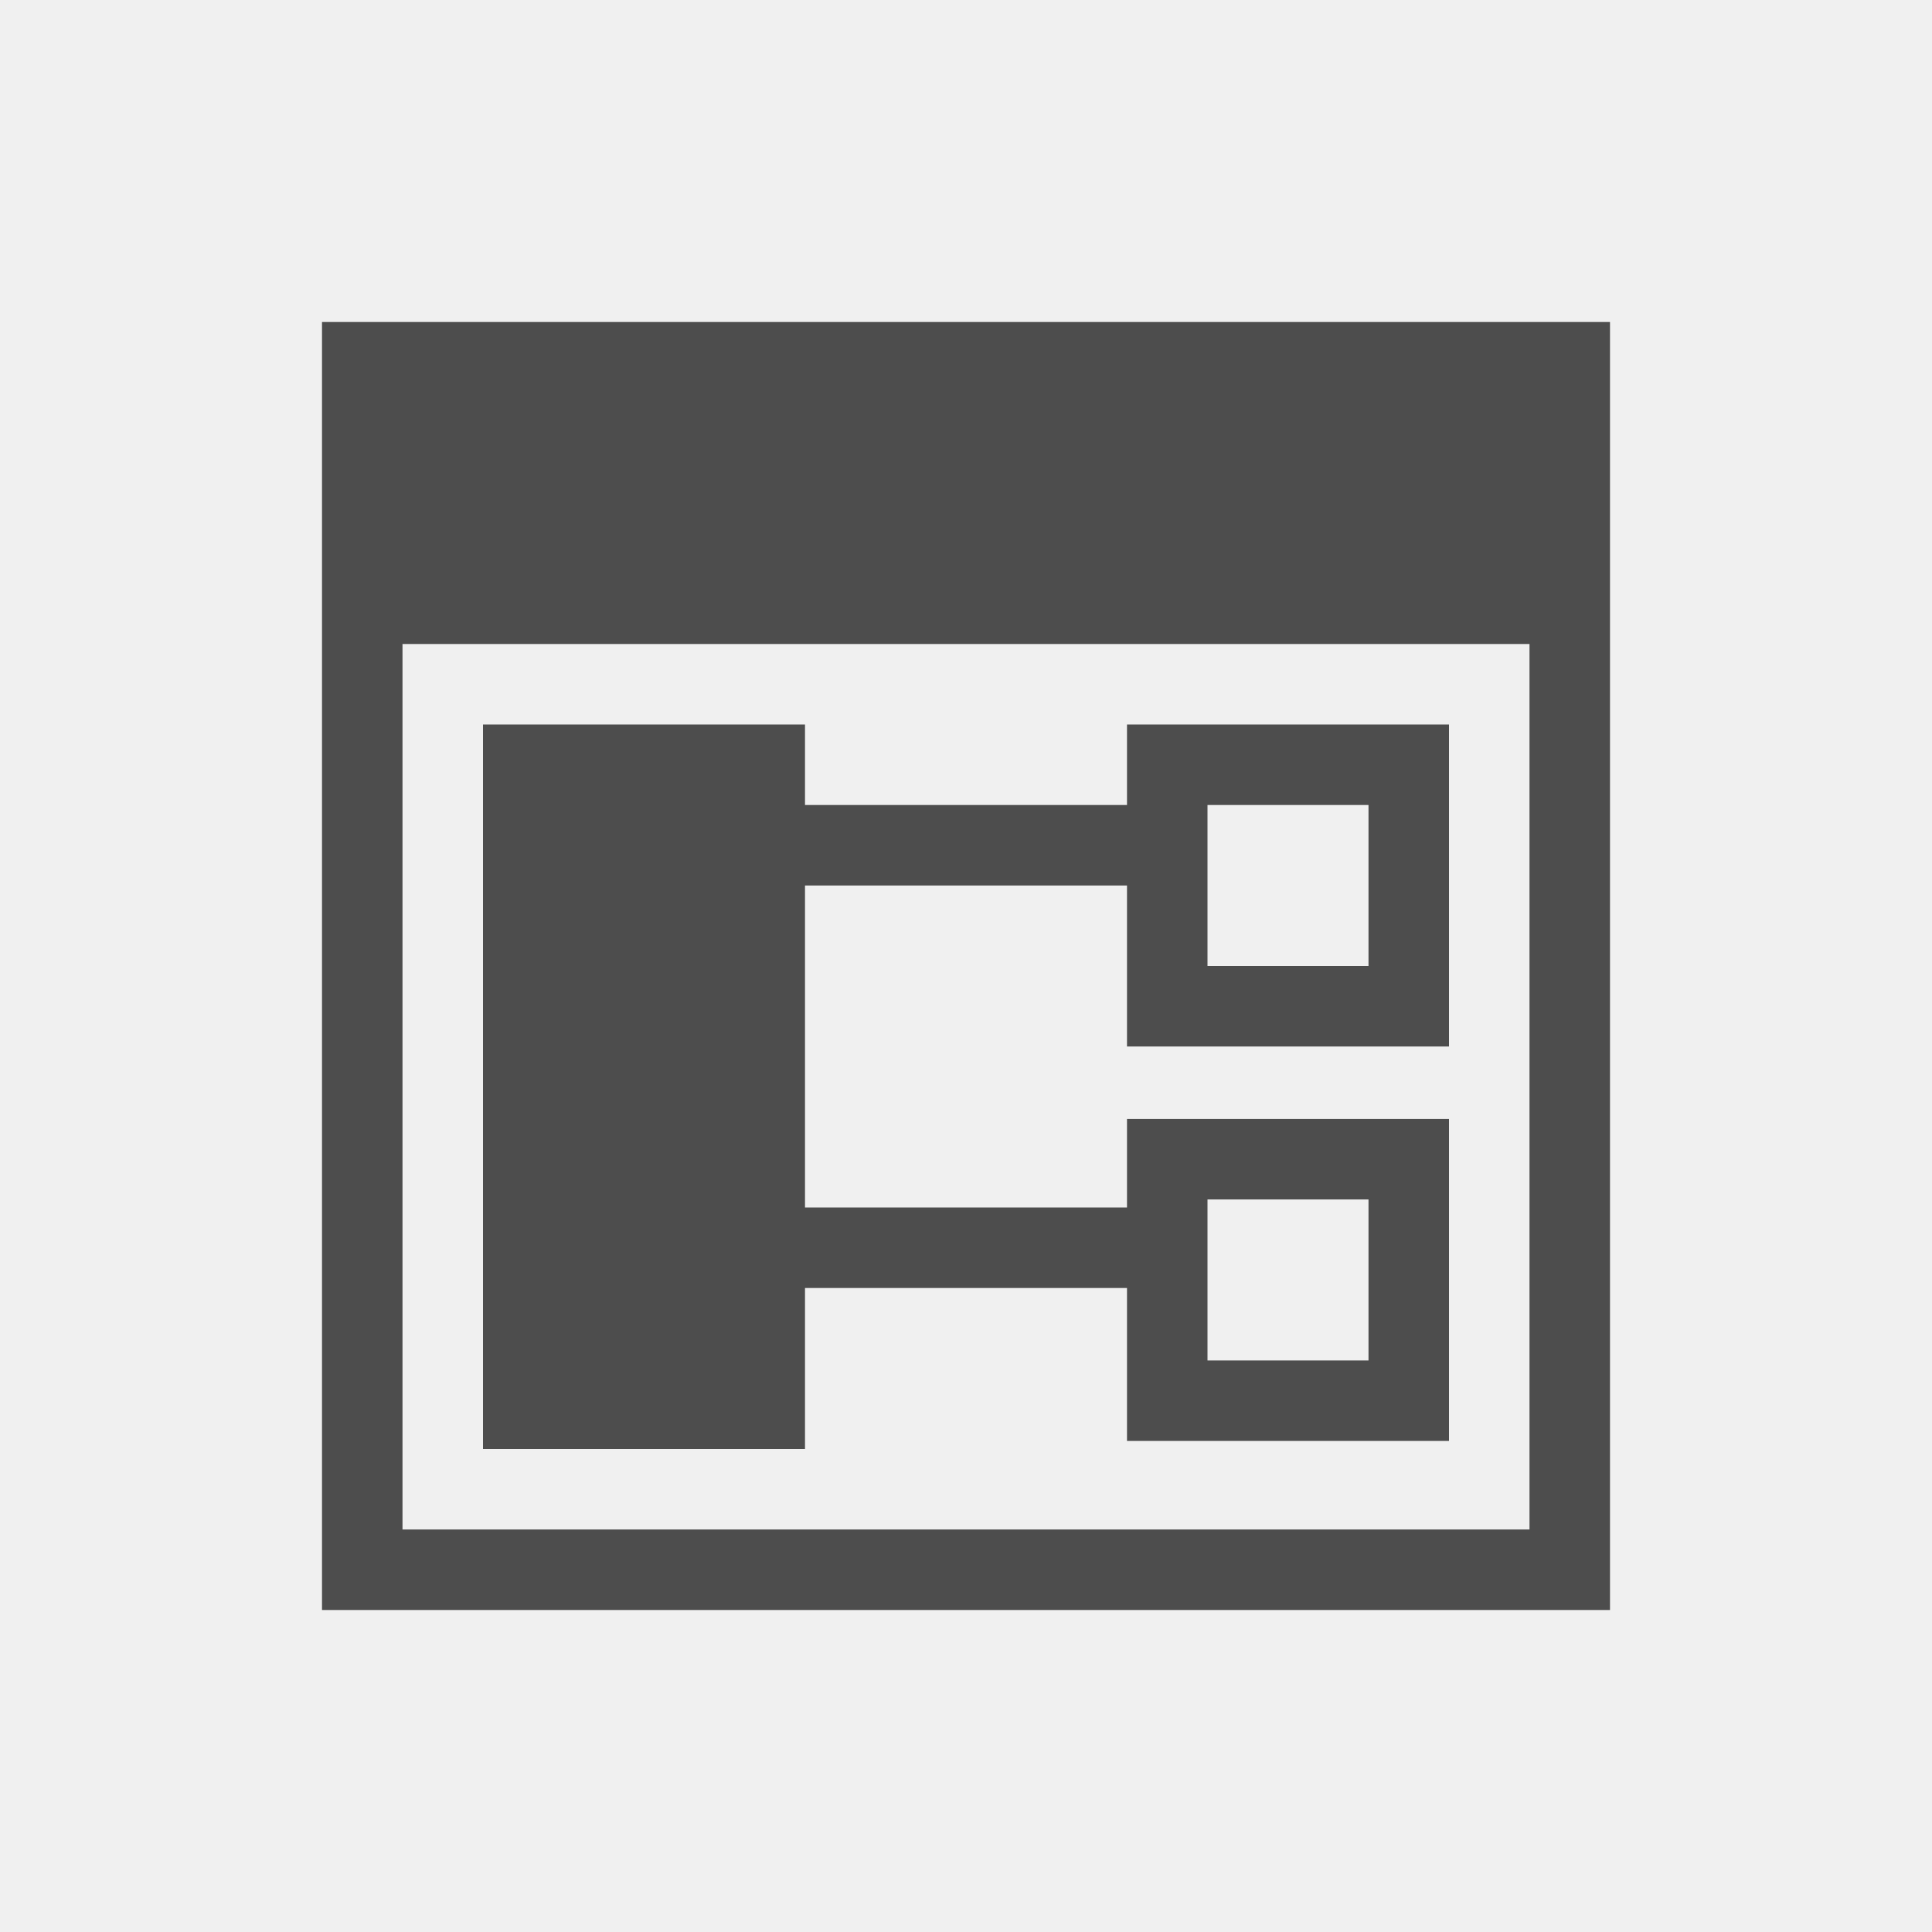
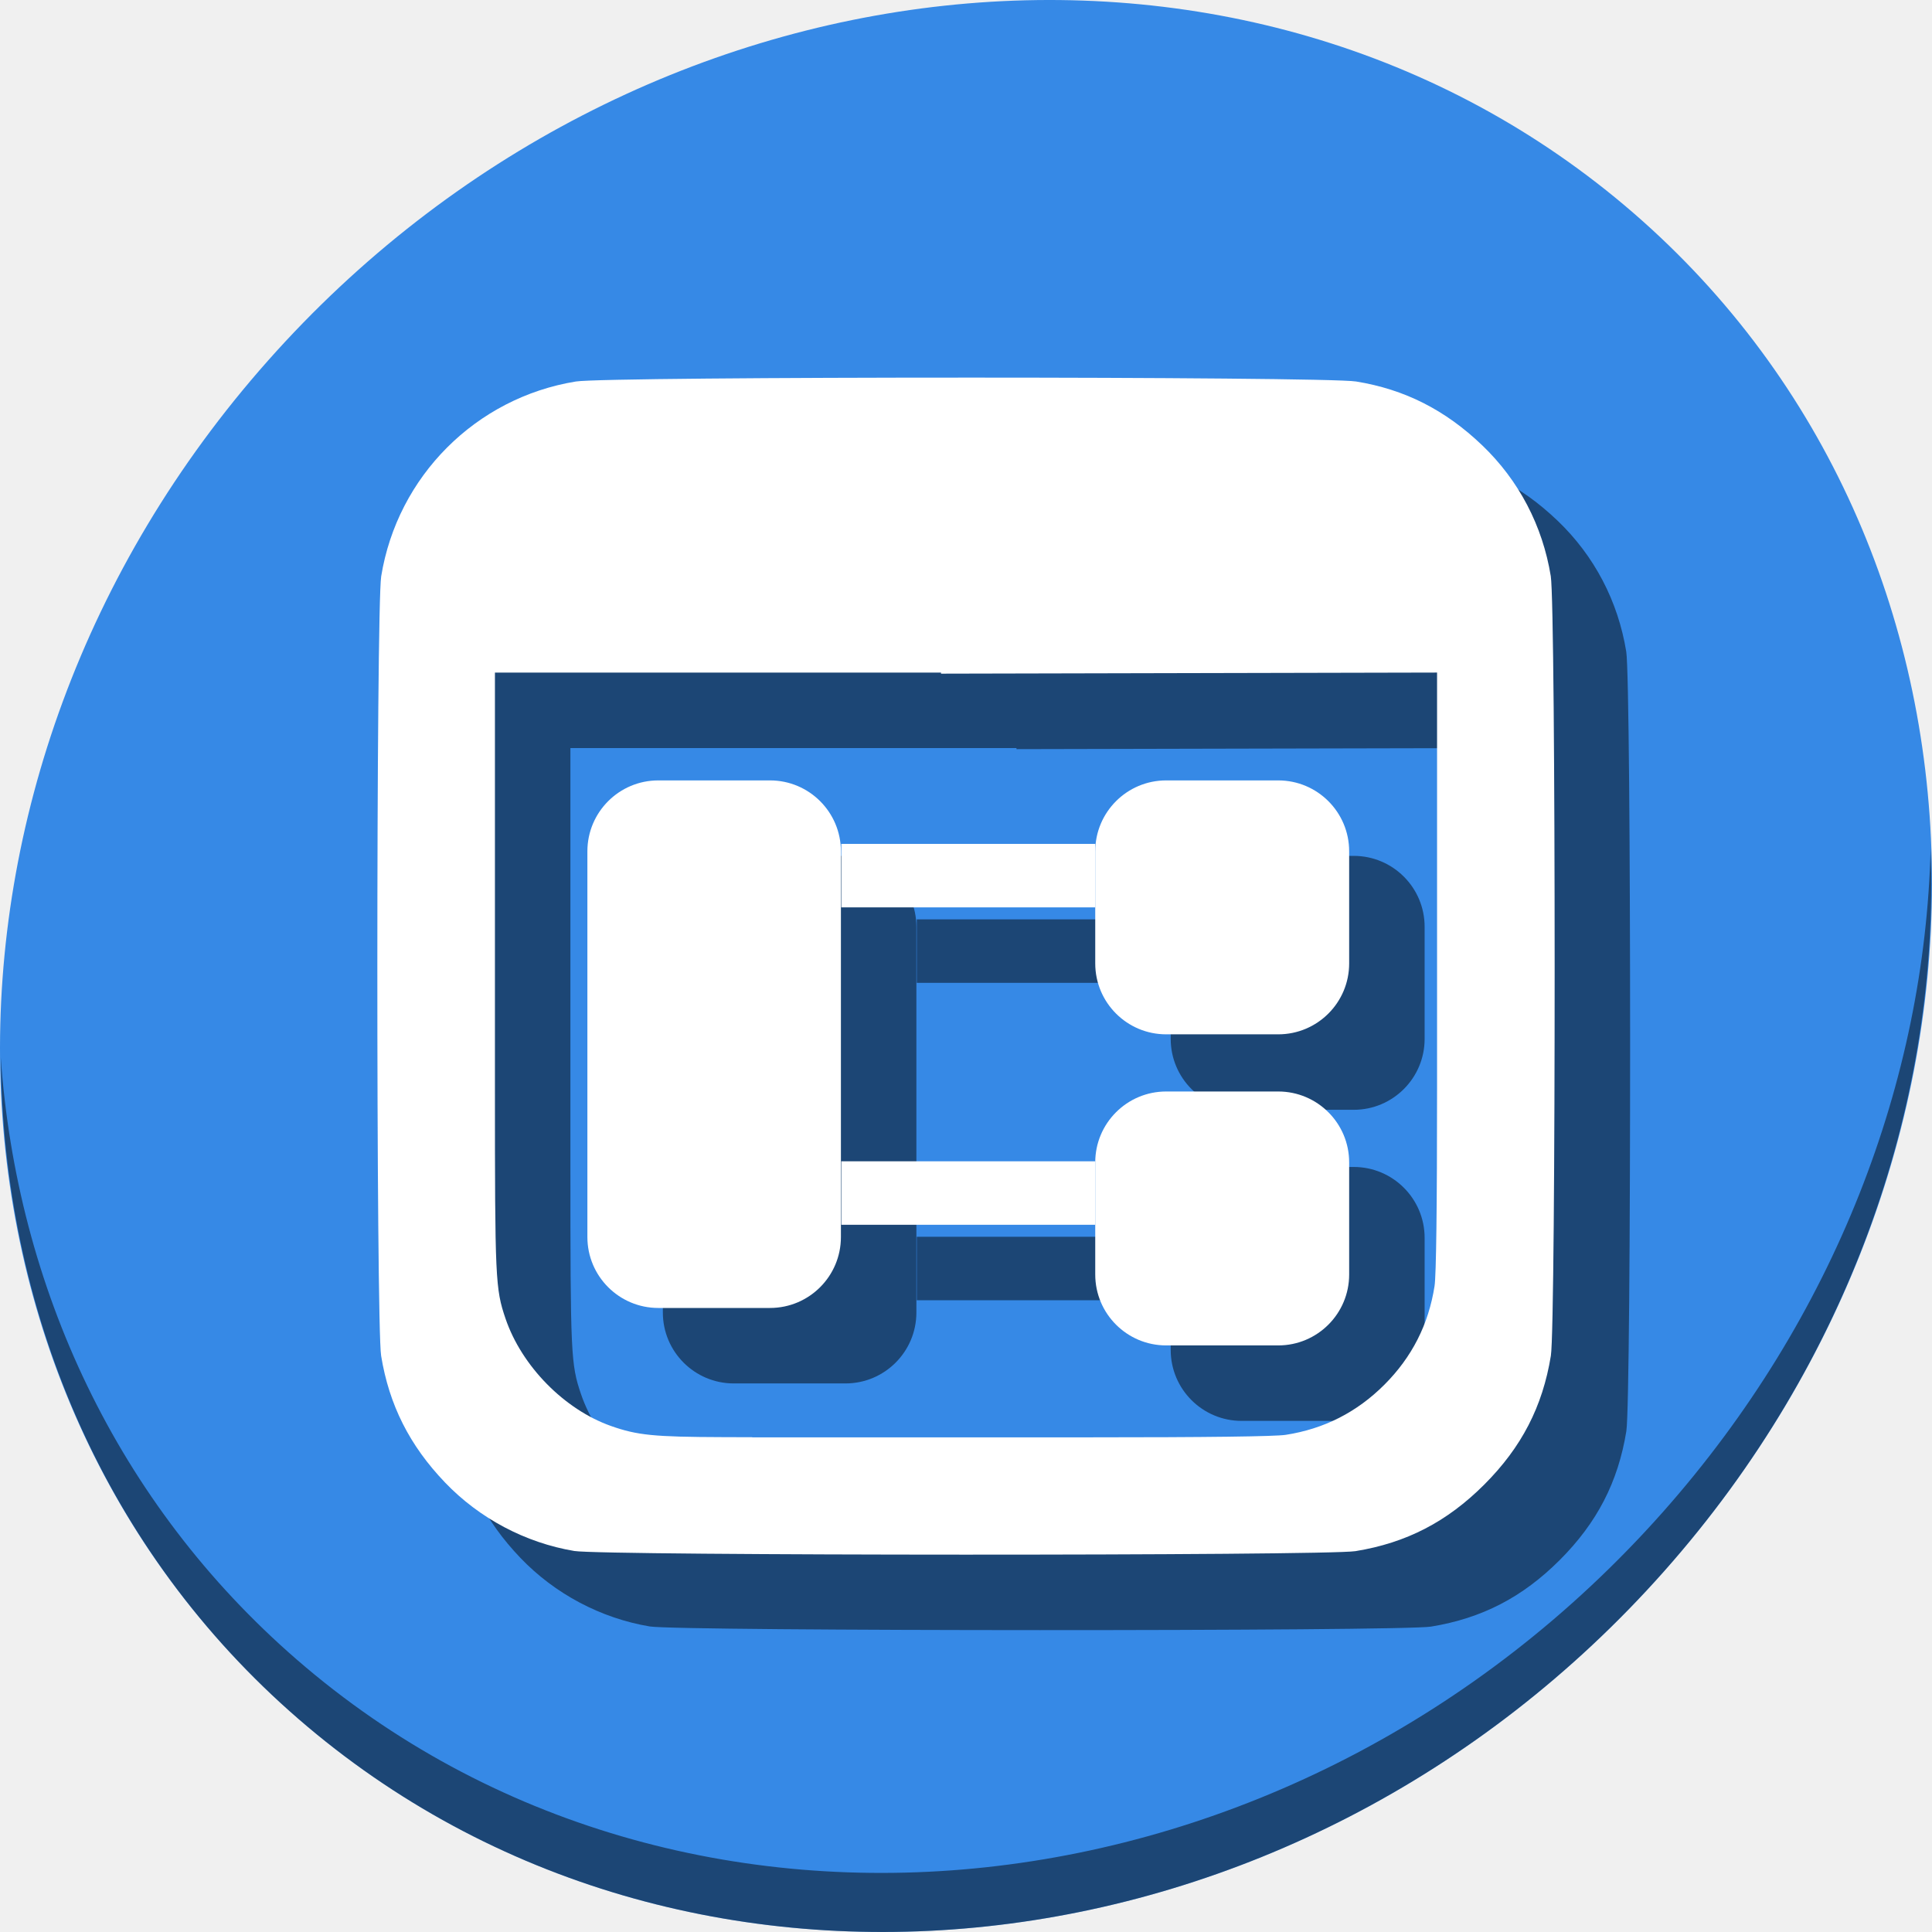
- <svg xmlns="http://www.w3.org/2000/svg" viewBox="0 0 24 24">
+ <svg xmlns="http://www.w3.org/2000/svg" viewBox="0 0 64 64" version="1.1" id="svg6" width="64" height="64">
  <defs id="defs3051">
    <style type="text/css" id="current-color-scheme">
      .ColorScheme-Text {
        color:#4d4d4d;
      }
      </style>
  </defs>
-   <path style="fill:currentColor;fill-opacity:1;stroke:none" d="M 4 4 L 4 20 L 20 20 L 20 4 L 4 4 z M 5 8 L 19 8 L 19 19 L 5 19 L 5 8 z M 6 9 L 6 18 L 10 18 L 10 16 L 14 16 L 14 17.9 L 18 17.9 L 18 13.9 L 14 13.9 L 14 15 L 10 15 L 10 11 L 14 11 L 14 13 L 18 13 L 18 9 L 14 9 L 14 10 L 10 10 L 10 9 L 6 9 z M 15 10 L 17 10 L 17 12 L 15 12 L 15 10 z M 15 14.9 L 17 14.9 L 17 16.9 L 15 16.9 L 15 14.9 z " class="ColorScheme-Text" />
+   <g id="g930" transform="matrix(0.125,0,0,0.125,2.8323279e-7,56)">
+     <path id="path1148" d="m 432.913,-391.526 c 102.193,88.575 105.827,249.7 8.117,359.899 C 343.32,78.572 181.28,96.101 79.087,7.526 -23.106,-81.049 -26.74,-242.174 70.97,-352.373 168.68,-462.572 330.72,-480.101 432.913,-391.526 Z" style="fill:#3689e6;fill-opacity:1;stroke-width:11.11" />
+     <path id="path1150" d="m 511.635,-223.096 c -1.551,61.312 -25.161,124.155 -70.966,175.814 C 342.959,62.917 180.919,80.446 78.726,-8.129 30.827,-49.644 4.497,-107.077 0.194,-167.771 0.799,-101.415 27.117,-37.518 79.079,7.519 181.271,96.094 343.32,78.556 441.022,-31.634 490.727,-87.692 514.027,-156.925 511.635,-223.096 Z" style="opacity:1;fill:#000000;fill-opacity:0.49;stroke-width:11.11" />
+     <g style="fill:#000000;fill-opacity:0.49" transform="translate(19.99958,20.00054)" id="g910">
+       <path id="path896" d="m 256,-347.93 c -49.571,0 -99.143,0.344 -103.381,1.031 -26.492,4.296 -47.298,25.116 -51.598,51.629 -1.35,8.326 -1.367,198.275 -0.018,206.562 2.121,13.03 7.532,23.764 16.926,33.576 9.125,9.531 21.302,15.984 34.26,18.158 7.562,1.269 199.252,1.309 207.027,0.043 13.484,-2.195 24.246,-7.758 34.133,-17.645 9.887,-9.887 15.452,-20.648 17.646,-34.133 1.354,-8.317 1.332,-198.239 -0.023,-206.598 -2.17,-13.381 -8.466,-25.393 -18.18,-34.688 -9.813,-9.389 -20.543,-14.819 -33.414,-16.906 -4.238,-0.687 -53.808,-1.031 -103.379,-1.031 z m 124.836,78.166 v 110.146 c 0,31.769 -0.227,49.602 -0.666,52.43 -1.577,10.164 -5.986,18.839 -13.289,26.143 -7.303,7.303 -15.979,11.714 -26.143,13.291 -2.827,0.439 -20.662,0.664 -52.432,0.664 h -38.924 -9.221 -31.053 -9.762 v -0.031 l -7.746,-0.023 c -18.329,-0.058 -22.714,-0.493 -29.68,-2.953 -12.371,-4.37 -23.673,-15.878 -27.955,-28.469 -2.689,-7.907 -2.803,-10.407 -2.803,-61.049 v -110.143 h 38.973 29.211 9.762 40.273 v 0.285 l 61.271,-0.137 z" style="fill:#000000;fill-opacity:0.49;stroke-width:0.609" />
+       <g style="fill:#000000;fill-opacity:0.49" transform="matrix(0.8627291,0,0,0.8627291,35.74443,-18.16859)" id="g908">
+         <rect style="opacity:1;fill:#000000;fill-opacity:0.49;stroke:none;stroke-width:1.89;stroke-linecap:butt;stroke-linejoin:miter;stroke-miterlimit:4;stroke-dasharray:none;stroke-dashoffset:0;stroke-opacity:1" id="rect898" width="77.878" height="162.053" x="139" y="-258.5" ry="21.785" />
+         <rect style="opacity:1;fill:#000000;fill-opacity:0.49;stroke:none;stroke-width:1.89;stroke-linecap:butt;stroke-linejoin:miter;stroke-miterlimit:4;stroke-dasharray:none;stroke-dashoffset:0;stroke-opacity:1" id="rect900" width="78" height="78" x="295" y="-258.5" ry="21.785" />
+         <rect style="opacity:1;fill:#000000;fill-opacity:0.49;stroke:none;stroke-width:1.89;stroke-linecap:butt;stroke-linejoin:miter;stroke-miterlimit:4;stroke-dasharray:none;stroke-dashoffset:0;stroke-opacity:1" id="rect902" width="78" height="78" x="295" y="-162.942" ry="21.785" />
+         <rect style="opacity:1;fill:#000000;fill-opacity:0.49;stroke:none;stroke-width:1.89;stroke-linecap:butt;stroke-linejoin:miter;stroke-miterlimit:4;stroke-dasharray:none;stroke-dashoffset:0;stroke-opacity:1" id="rect904" width="78" height="19.5" x="217" y="-141.5" ry="0" />
+         <rect ry="0" y="-239" x="217" height="19.5" width="78" id="rect906" style="opacity:1;fill:#000000;fill-opacity:0.49;stroke:none;stroke-width:1.89;stroke-linecap:butt;stroke-linejoin:miter;stroke-miterlimit:4;stroke-dasharray:none;stroke-dashoffset:0;stroke-opacity:1" />
+       </g>
+     </g>
+     <g id="g894">
+       <path style="fill:#ffffff;fill-opacity:1;stroke-width:0.609" d="m 256,-347.93 c -49.571,0 -99.143,0.344 -103.381,1.031 -26.492,4.296 -47.298,25.116 -51.598,51.629 -1.35,8.326 -1.367,198.275 -0.018,206.562 2.121,13.03 7.532,23.764 16.926,33.576 9.125,9.531 21.302,15.984 34.26,18.158 7.562,1.269 199.252,1.309 207.027,0.043 13.484,-2.195 24.246,-7.758 34.133,-17.645 9.887,-9.887 15.452,-20.648 17.646,-34.133 1.354,-8.317 1.332,-198.239 -0.023,-206.598 -2.17,-13.381 -8.466,-25.393 -18.18,-34.688 -9.813,-9.389 -20.543,-14.819 -33.414,-16.906 -4.238,-0.687 -53.808,-1.031 -103.379,-1.031 z m 124.836,78.166 v 110.146 c 0,31.769 -0.227,49.602 -0.666,52.43 -1.577,10.164 -5.986,18.839 -13.289,26.143 -7.303,7.303 -15.979,11.714 -26.143,13.291 -2.827,0.439 -20.662,0.664 -52.432,0.664 h -38.924 -9.221 -31.053 -9.762 v -0.031 l -7.746,-0.023 c -18.329,-0.058 -22.714,-0.493 -29.68,-2.953 -12.371,-4.37 -23.673,-15.878 -27.955,-28.469 -2.689,-7.907 -2.803,-10.407 -2.803,-61.049 v -110.143 h 38.973 29.211 9.762 40.273 v 0.285 l 61.271,-0.137 z" id="path851" />
+       <g id="g885" transform="matrix(0.8627291,0,0,0.8627291,35.74443,-18.16859)">
+         <rect ry="21.785" y="-258.5" x="139" height="162.053" width="77.878" id="rect870" style="opacity:1;fill:#ffffff;fill-opacity:1;stroke:none;stroke-width:1.89;stroke-linecap:butt;stroke-linejoin:miter;stroke-miterlimit:4;stroke-dasharray:none;stroke-dashoffset:0;stroke-opacity:1" />
+         <rect ry="21.785" y="-258.5" x="295" height="78" width="78" id="rect872" style="opacity:1;fill:#ffffff;fill-opacity:1;stroke:none;stroke-width:1.89;stroke-linecap:butt;stroke-linejoin:miter;stroke-miterlimit:4;stroke-dasharray:none;stroke-dashoffset:0;stroke-opacity:1" />
+         <rect ry="21.785" y="-162.942" x="295" height="78" width="78" id="rect874" style="opacity:1;fill:#ffffff;fill-opacity:1;stroke:none;stroke-width:1.89;stroke-linecap:butt;stroke-linejoin:miter;stroke-miterlimit:4;stroke-dasharray:none;stroke-dashoffset:0;stroke-opacity:1" />
+         <rect ry="0" y="-141.5" x="217" height="19.5" width="78" id="rect876" style="opacity:1;fill:#ffffff;fill-opacity:1;stroke:none;stroke-width:1.89;stroke-linecap:butt;stroke-linejoin:miter;stroke-miterlimit:4;stroke-dasharray:none;stroke-dashoffset:0;stroke-opacity:1" />
+         <rect style="opacity:1;fill:#ffffff;fill-opacity:1;stroke:none;stroke-width:1.89;stroke-linecap:butt;stroke-linejoin:miter;stroke-miterlimit:4;stroke-dasharray:none;stroke-dashoffset:0;stroke-opacity:1" id="rect878" width="78" height="19.5" x="217" y="-239" ry="0" />
+       </g>
+     </g>
+   </g>
</svg>
